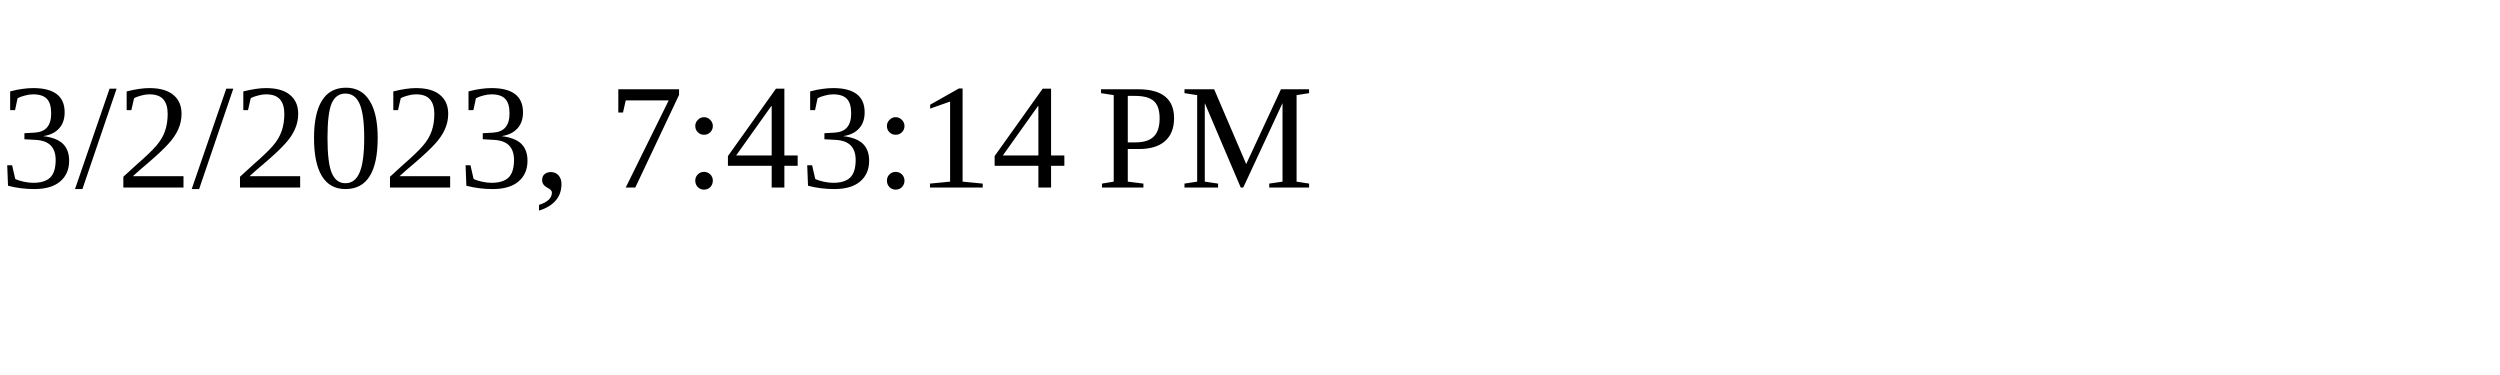
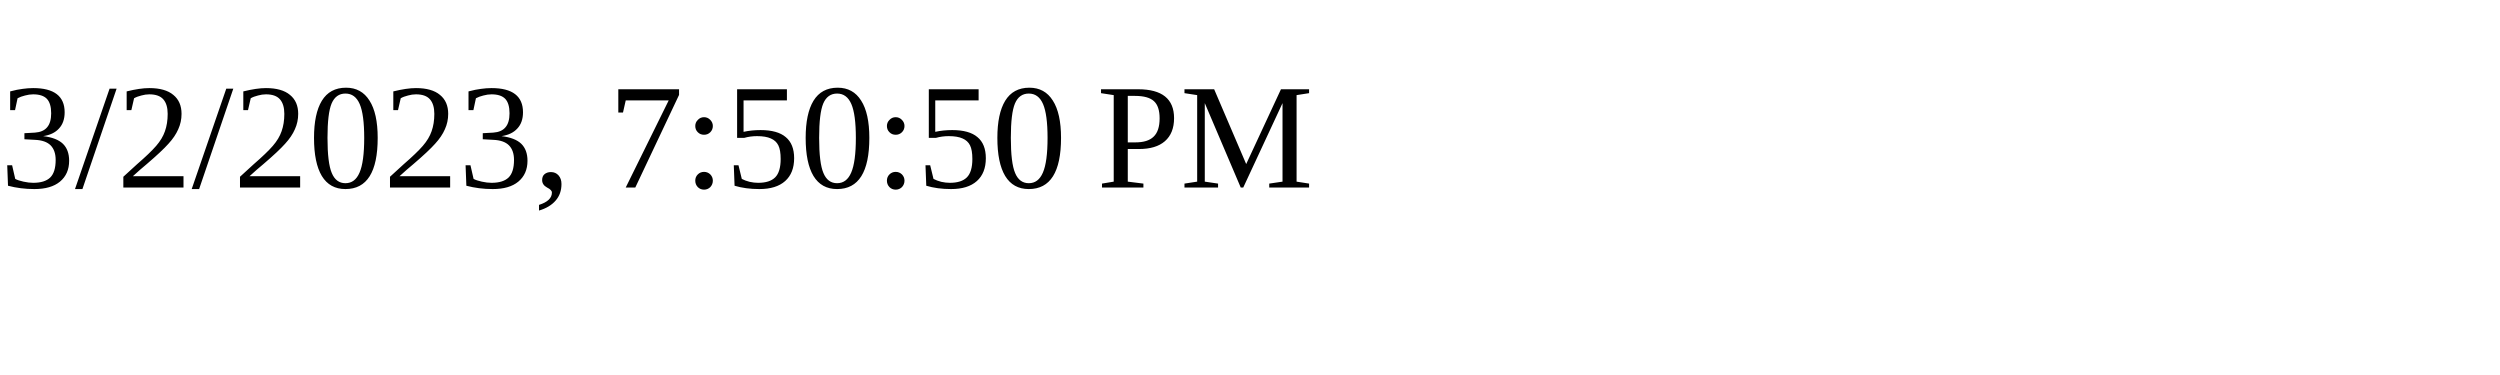
<svg xmlns="http://www.w3.org/2000/svg" height="30" width="200">
-   <text x="0" y="15">3/2/2023, 7:43:14 PM</text>
+   <text x="0" y="15">3/2/2023, 7:50:50 PM</text>
</svg>
